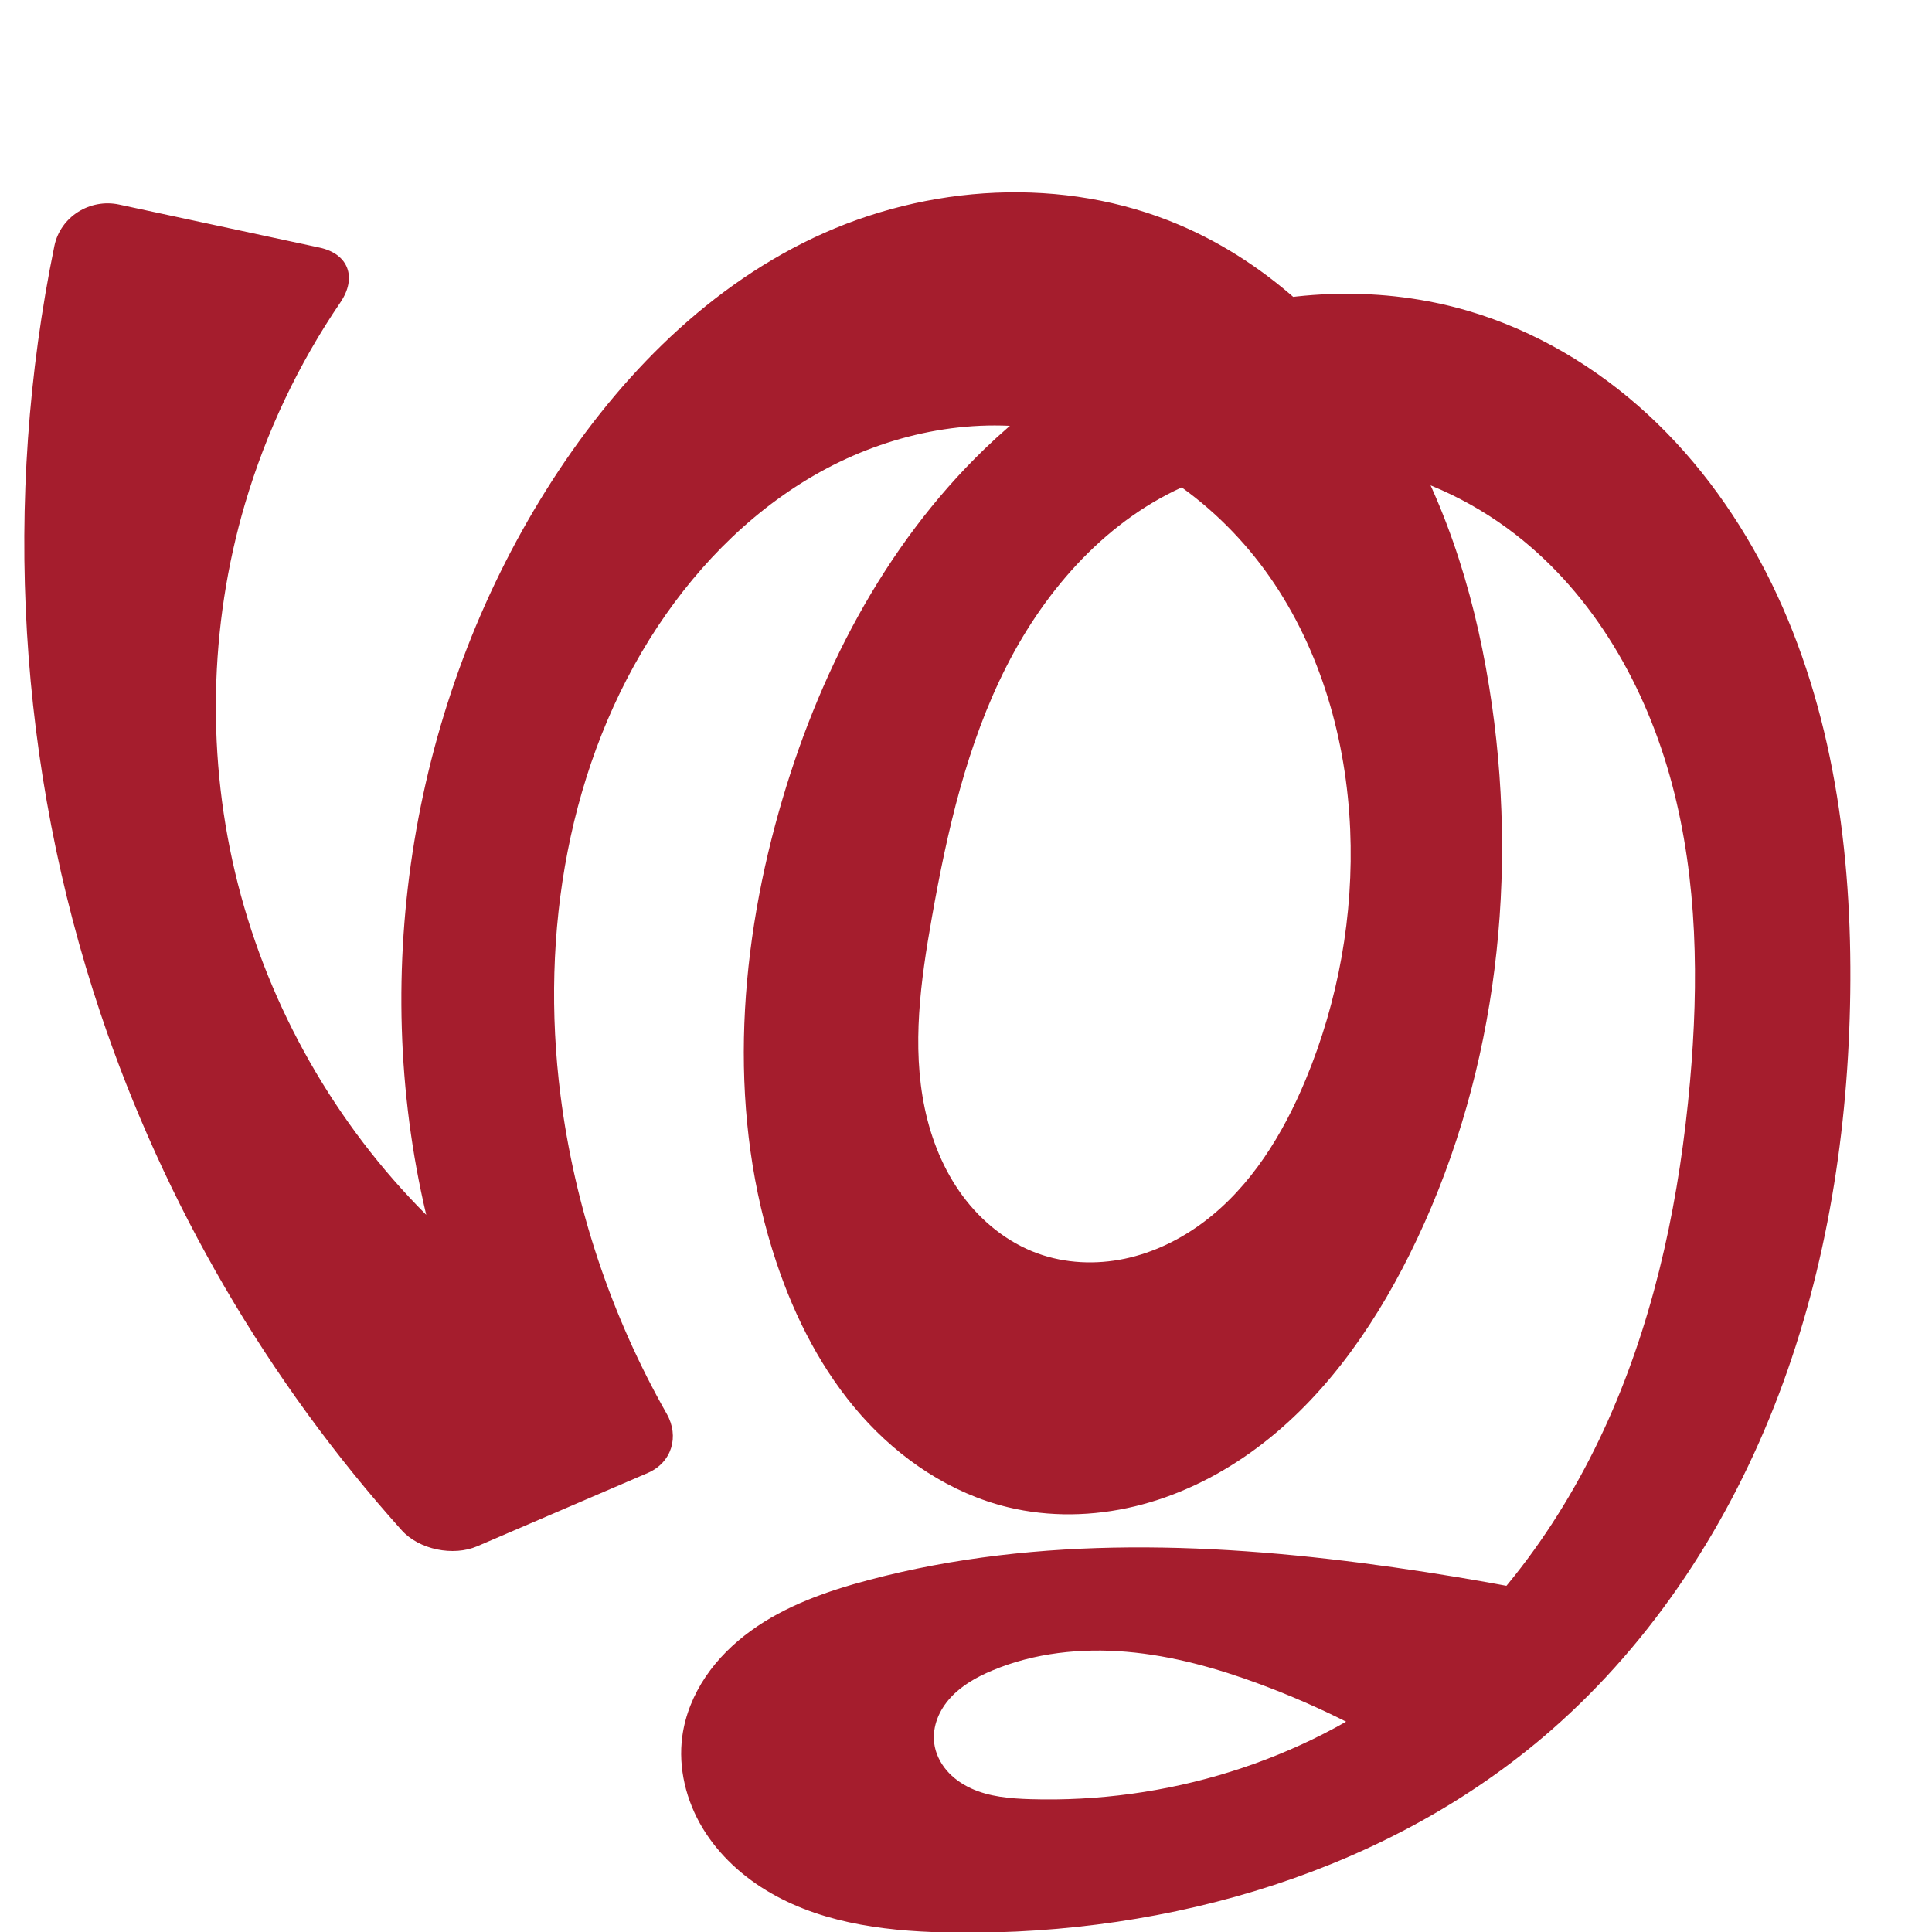
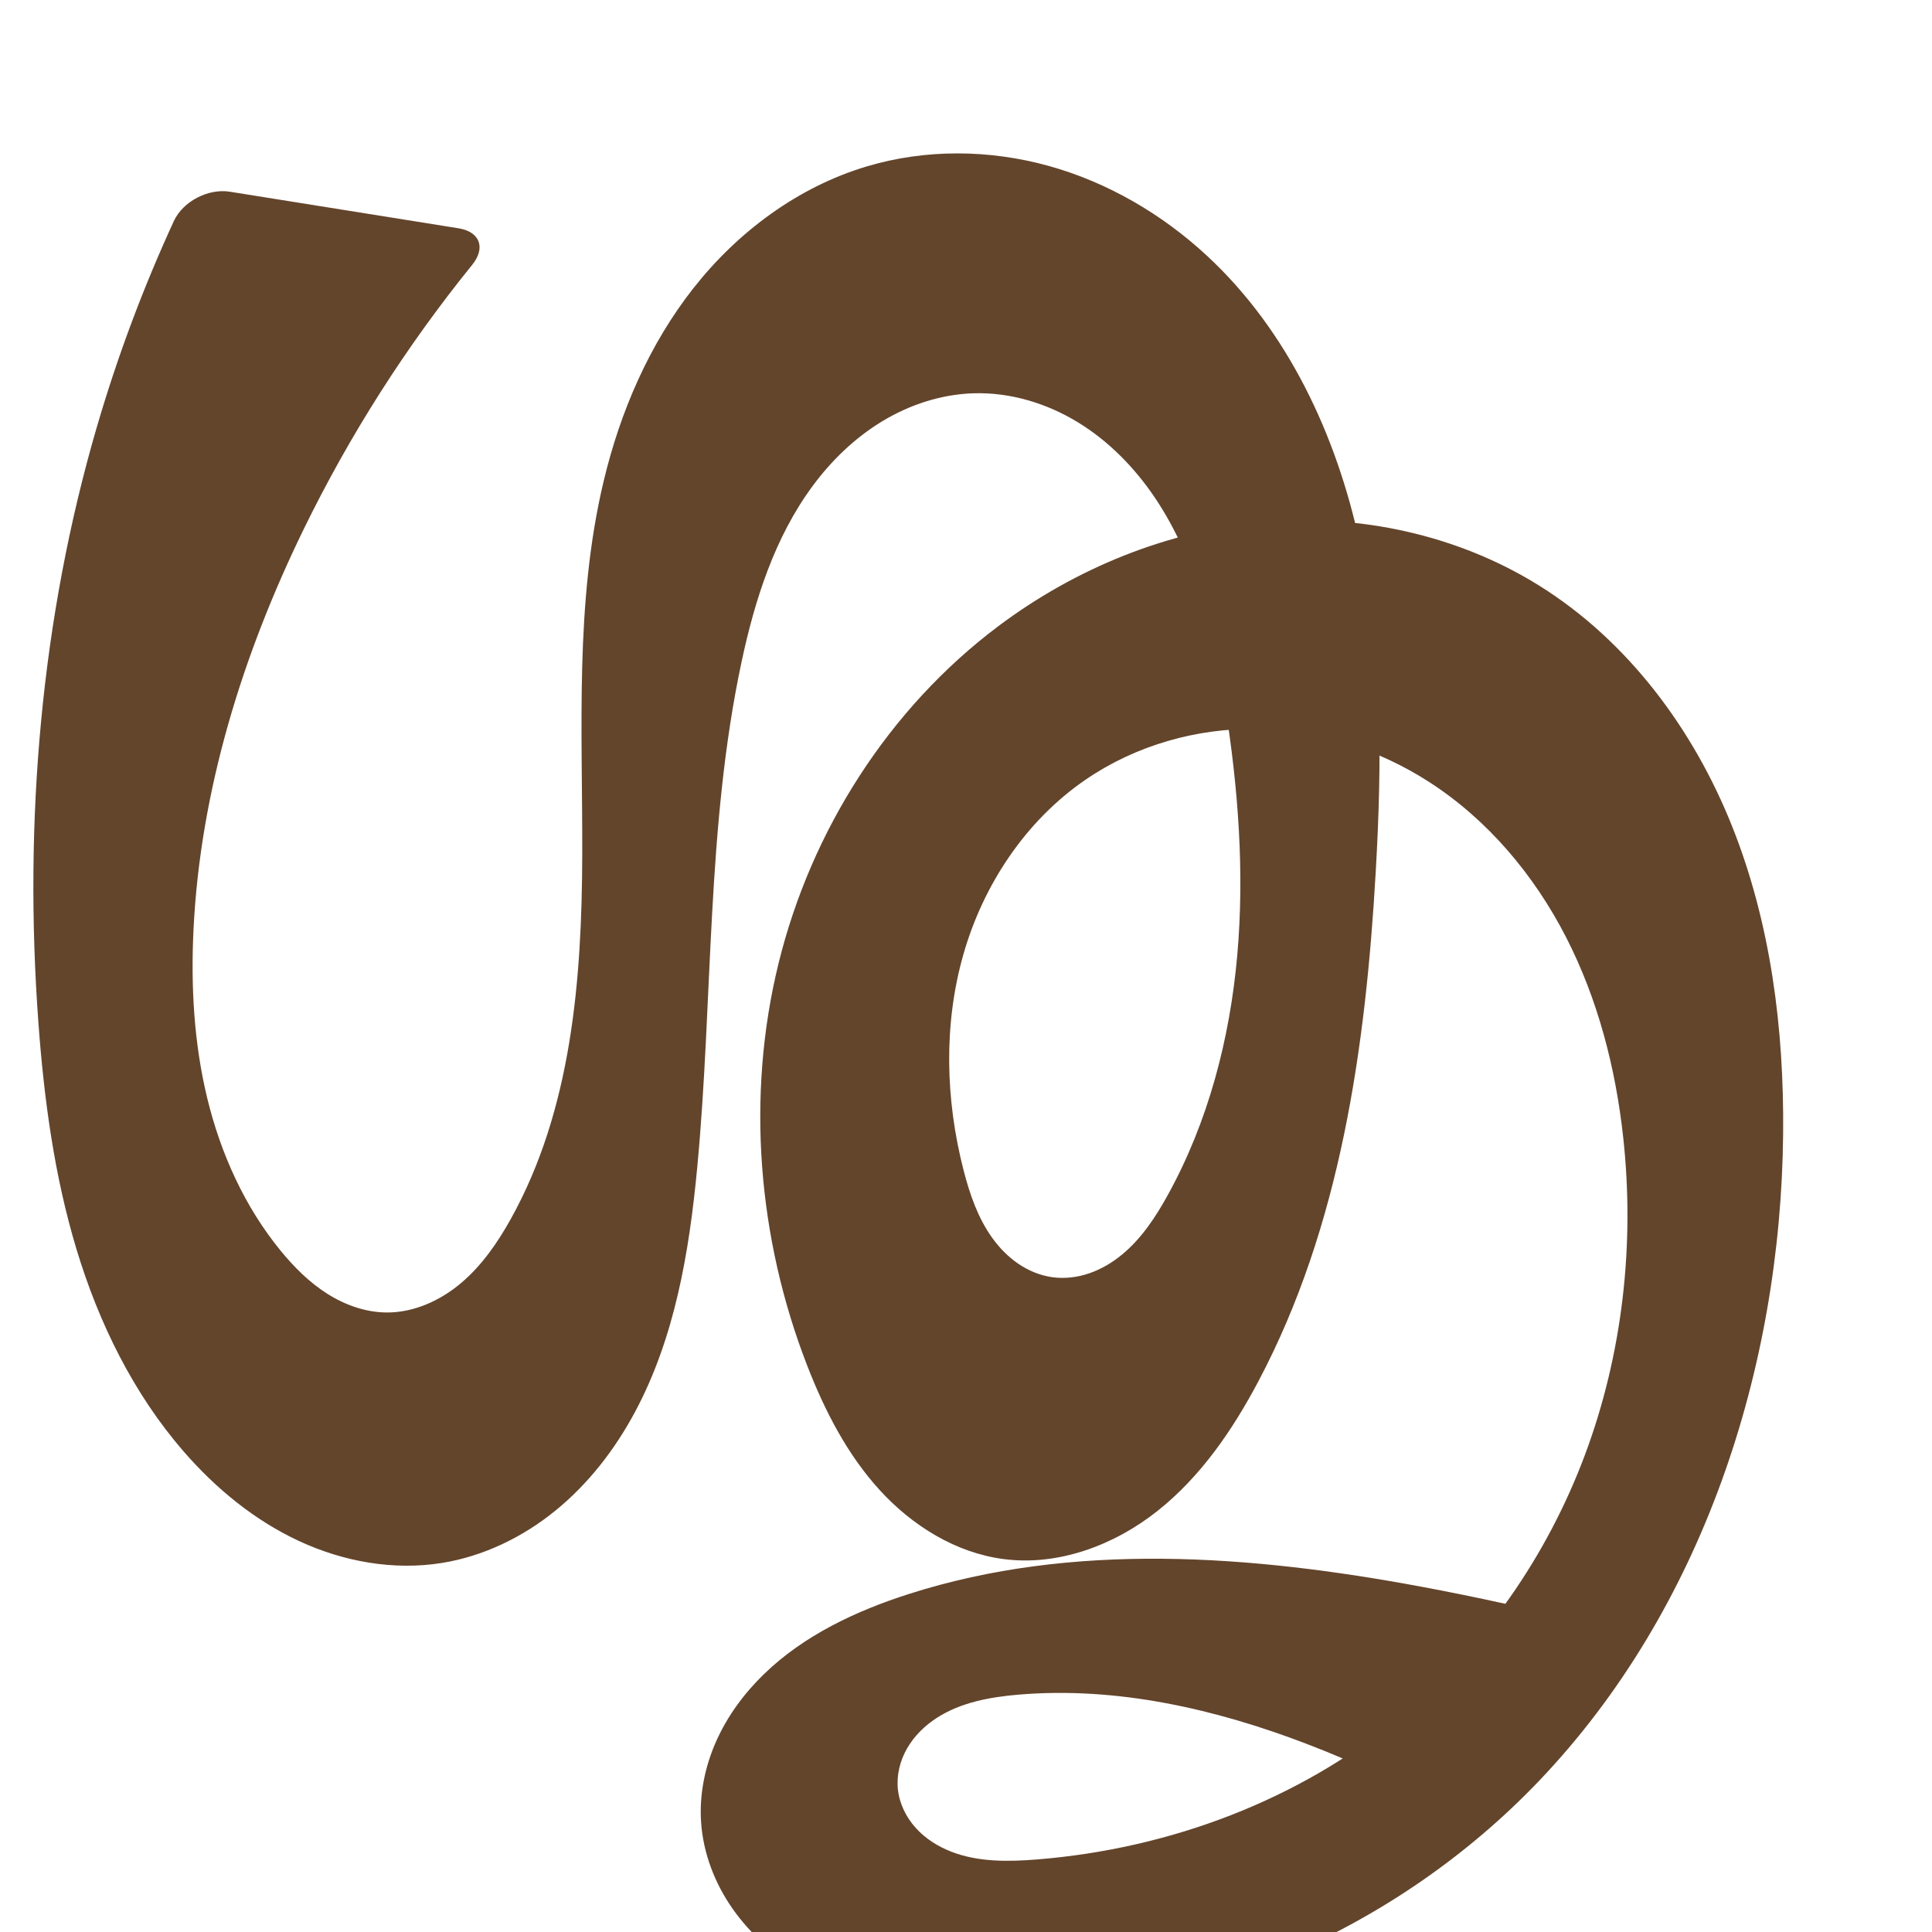
<svg xmlns="http://www.w3.org/2000/svg" xml:space="preserve" width="1000" height="1000" version="1.1" style="clip-rule:evenodd;fill-rule:evenodd;image-rendering:optimizeQuality;shape-rendering:geometricPrecision;text-rendering:geometricPrecision" viewBox="0 0 1000 1000" id="svg10">
  <defs id="defs4">
    <style type="text/css" id="style2">
   
    .fil0 {fill:#EF7F1A;fill-rule:nonzero}
   
  </style>
  </defs>
-   <path style="clip-rule:evenodd;fill:#a51d2d;fill-rule:nonzero;stroke:none;stroke-width:7.565px;stroke-linecap:butt;stroke-linejoin:miter;stroke-opacity:1;image-rendering:optimizeQuality;shape-rendering:geometricPrecision;text-rendering:geometricPrecision" d="M 165.399,128.155 61.664,105.878 C 46.546,102.632 31.258,112.167 28.147,127.312 1.145,258.748 9.365,397.32 52.035,524.557 c 33.039,98.519 86.476,190.134 155.858,267.479 9.032,10.069 26.722,13.633 39.149,8.291 l 88.224,-37.924 c 12.427,-5.342 16.504,-18.865 9.824,-30.625 -28.81,-50.727 -47.645,-107.113 -54.989,-164.991 -10.612,-83.627 3.79,-172.116 50.277,-242.437 22.238,-33.64 51.795,-62.902 87.407,-81.822 35.612,-18.92 77.451,-27.048 117.069,-19.519 45.518,8.65 85.947,37.695 112.428,75.714 26.481,38.02 39.602,84.404 41.573,130.696 1.879,44.127 -6.097,88.631 -23.051,129.413 -11.704,28.153 -28.214,55.176 -52.56,73.53 -12.173,9.177 -26.201,16.032 -41.121,19.161 -14.92,3.129 -30.735,2.447 -45.064,-2.757 -15.56,-5.651 -28.993,-16.498 -38.823,-29.817 -9.83,-13.319 -16.162,-29.031 -19.569,-45.23 -6.814,-32.399 -2.139,-66.024 3.634,-98.625 7.925,-44.751 18.082,-89.695 38.665,-130.215 20.583,-40.519 52.683,-76.651 94.568,-94.29 27.494,-11.579 58.333,-14.735 87.77,-9.89 29.436,4.845 57.422,17.576 81.007,35.843 40.922,31.694 67.782,79.177 81.094,129.196 13.312,50.019 13.913,102.646 9.333,154.203 -5.192,58.44 -17.07,116.695 -40.329,170.558 -23.259,53.863 -58.306,103.301 -104.897,138.96 -55.523,42.495 -126.309,63.91 -196.196,61.787 -10.488,-0.319 -21.226,-1.212 -30.752,-5.613 -4.763,-2.201 -9.161,-5.28 -12.572,-9.267 -3.41,-3.987 -5.801,-8.906 -6.453,-14.112 -0.534,-4.27 0.106,-8.654 1.631,-12.678 1.525,-4.024 3.918,-7.694 6.821,-10.87 5.807,-6.353 13.52,-10.66 21.452,-14.001 21.869,-9.213 46.177,-11.762 69.82,-9.727 23.643,2.035 46.716,8.515 68.964,16.77 31.031,11.514 60.755,26.546 88.421,44.714 L 849.17,835.4 c -42.079,-9.954 -84.609,-17.999 -127.417,-24.099 -90.407,-12.885 -183.75,-16.913 -272.021,6.488 -21.575,5.72 -43.077,13.231 -61.138,26.347 -9.03,6.558 -17.12,14.494 -23.359,23.747 -6.239,9.253 -10.597,19.847 -12.087,30.907 -2.204,16.359 2.007,33.29 10.529,47.426 8.522,14.137 21.179,25.551 35.499,33.76 28.641,16.419 62.793,19.988 95.805,20.355 110.854,1.23 224.41,-31.852 307.903,-104.783 53.253,-46.516 92.766,-107.713 117.827,-173.83 25.06,-66.118 36.013,-137.082 36.976,-207.783 0.988,-72.589 -8.847,-146.679 -40.694,-211.917 -15.923,-32.619 -37.293,-62.732 -63.954,-87.364 -26.661,-24.632 -58.683,-43.694 -93.53,-53.856 -43.586,-12.711 -90.864,-11.177 -134.283,2.092 -43.419,13.269 -82.989,37.997 -115.661,69.523 -52.336,50.501 -86.636,117.579 -106.4,187.57 -21.479,76.063 -26.367,158.624 -1.251,233.565 9.636,28.753 23.741,56.307 43.833,79.02 20.092,22.713 46.438,40.406 75.909,47.552 21.51,5.216 44.259,4.729 65.777,-0.453 21.518,-5.182 41.814,-14.985 59.843,-27.822 36.059,-25.675 62.56,-62.892 82.307,-102.509 43.422,-87.114 56.373,-188.045 42.644,-284.408 C 764.938,313.759 750.114,263.13 723.535,218.803 696.957,174.476 658.039,136.682 610.487,116.431 550.564,90.911 479.833,95.232 420.985,123.143 362.902,150.692 316.771,199.273 282.638,253.748 213.57,363.979 190.711,502.188 220.609,628.786 173.604,581.805 139.553,521.99 123.152,457.586 106.751,393.183 108.043,324.367 126.852,260.625 c 10.907,-36.965 27.63,-72.201 49.31,-104.063 8.696,-12.78 4.354,-25.161 -10.763,-28.407 z" id="path871" />
+   <path style="clip-rule:evenodd;fill:#63452c;fill-rule:nonzero;stroke:none;stroke-width:7.099px;stroke-linecap:butt;stroke-linejoin:miter;stroke-opacity:1;image-rendering:optimizeQuality;shape-rendering:geometricPrecision;text-rendering:geometricPrecision" d="M 237.313,118.157 118.942,99.227 C 107.798,97.445 94.694,104.195 89.974,114.445 74.162,148.788 60.872,184.292 50.251,220.578 21.054,320.334 12.258,425.584 19.868,529.246 c 2.913,39.678 8.243,79.378 19.757,117.461 11.514,38.083 29.415,74.628 55.51,104.659 16.619,19.125 36.634,35.573 59.609,46.254 22.975,10.681 49.012,15.395 74.025,11.359 21.615,-3.488 41.973,-13.413 58.934,-27.259 16.961,-13.846 30.598,-31.522 40.938,-50.822 20.68,-38.599 28.098,-82.845 32.229,-126.439 8.269,-87.264 4.658,-175.977 22.926,-261.707 6.892,-32.341 17.199,-64.688 36.869,-91.269 9.835,-13.29 21.968,-24.986 36.128,-33.523 14.16,-8.536 30.384,-13.844 46.909,-14.387 18.956,-0.623 37.884,5.059 54.084,14.924 16.2,9.864 29.736,23.787 40.281,39.552 21.09,31.53 30.082,69.522 36.029,106.986 6.792,42.788 10.128,86.333 6.301,129.487 -3.827,43.154 -14.989,85.999 -35.905,123.939 -6.298,11.424 -13.619,22.557 -23.676,30.865 -5.029,4.154 -10.717,7.557 -16.882,9.687 -6.165,2.13 -12.817,2.963 -19.278,2.065 -6.306,-0.877 -12.339,-3.389 -17.602,-6.973 -5.262,-3.584 -9.768,-8.221 -13.482,-13.392 -7.429,-10.342 -11.642,-22.636 -14.819,-34.967 -9.385,-36.427 -10.443,-75.351 -0.164,-111.536 10.279,-36.185 32.297,-69.415 63.332,-90.671 25.904,-17.742 57.522,-26.751 88.915,-26.236 31.393,0.515 62.451,10.426 88.848,27.426 30.395,19.574 54.431,48.232 70.925,80.403 16.494,32.17 25.663,67.779 29.576,103.718 6.025,55.333 -0.35,112.143 -19.855,164.273 -19.506,52.13 -52.242,99.44 -95.086,134.97 -52.759,43.753 -119.966,68.821 -188.284,74.339 -14.945,1.207 -30.423,1.441 -44.419,-3.938 -6.998,-2.689 -13.518,-6.795 -18.544,-12.358 -5.025,-5.563 -8.497,-12.627 -9.259,-20.085 -0.75,-7.342 1.15,-14.846 4.849,-21.232 3.7,-6.385 9.138,-11.678 15.343,-15.673 12.41,-7.991 27.452,-10.743 42.158,-11.995 50.901,-4.334 102.069,7.361 149.758,25.675 26.201,10.062 51.63,22.132 75.99,36.071 l 68.529,-98.701 c -28.388,-7.268 -57.019,-13.588 -85.829,-18.948 -87.831,-16.339 -180.13,-23.432 -265.208,3.828 -27.352,8.764 -54.099,21.34 -74.755,41.297 -10.328,9.979 -19.016,21.745 -24.86,34.863 -5.844,13.118 -8.793,27.606 -7.828,41.934 1.087,16.132 7.132,31.774 16.443,44.992 9.311,13.218 21.809,24.053 35.768,32.211 27.918,16.316 60.939,21.793 93.263,22.674 107.435,2.929 214.413,-43.732 288.53,-121.562 84.148,-88.364 124.843,-212.522 126.057,-334.536 0.538,-54.117 -6.339,-108.885 -26.369,-159.162 -20.03,-50.277 -53.901,-95.942 -99.801,-124.616 -42.189,-26.356 -93.339,-37.398 -142.885,-32.961 -49.546,4.436 -97.337,24.015 -137.126,53.871 -56.612,42.48 -96.835,105.649 -113.748,174.376 -16.912,68.727 -10.826,142.542 14.836,208.504 9.053,23.27 20.673,45.904 37.514,64.34 16.841,18.435 39.357,32.462 64.119,35.677 28.313,3.676 57.207,-7.147 79.583,-24.88 22.376,-17.732 38.883,-41.86 52.246,-67.09 42.59,-80.413 55.585,-173.079 60.771,-263.927 3.245,-56.839 3.651,-114.404 -8.314,-170.064 C 691.81,225.358 666.604,171.276 624.893,132.528 601.591,110.881 573.362,94.353 542.713,85.855 512.064,77.357 479.015,77.038 448.546,86.16 c -35.489,10.626 -66.605,33.778 -89.532,62.876 -22.927,29.098 -37.949,63.927 -46.554,99.959 -15.041,62.98 -10.898,128.679 -11.089,193.43 -0.191,64.751 -5.508,131.951 -36.999,188.529 -6.847,12.302 -14.998,24.1 -25.759,33.179 -10.761,9.079 -24.386,15.288 -38.465,15.207 -10.93,-0.063 -21.63,-3.897 -30.853,-9.763 -9.223,-5.866 -17.059,-13.698 -23.987,-22.152 -18.668,-22.778 -31.074,-50.311 -38.02,-78.931 -6.946,-28.619 -8.569,-58.343 -7.107,-87.757 3.574,-71.899 25.431,-142.081 56.993,-206.781 23.772,-48.731 53.105,-94.746 87.23,-136.88 7.103,-8.769 4.052,-17.137 -7.091,-18.919 z" id="path871" />
</svg>
